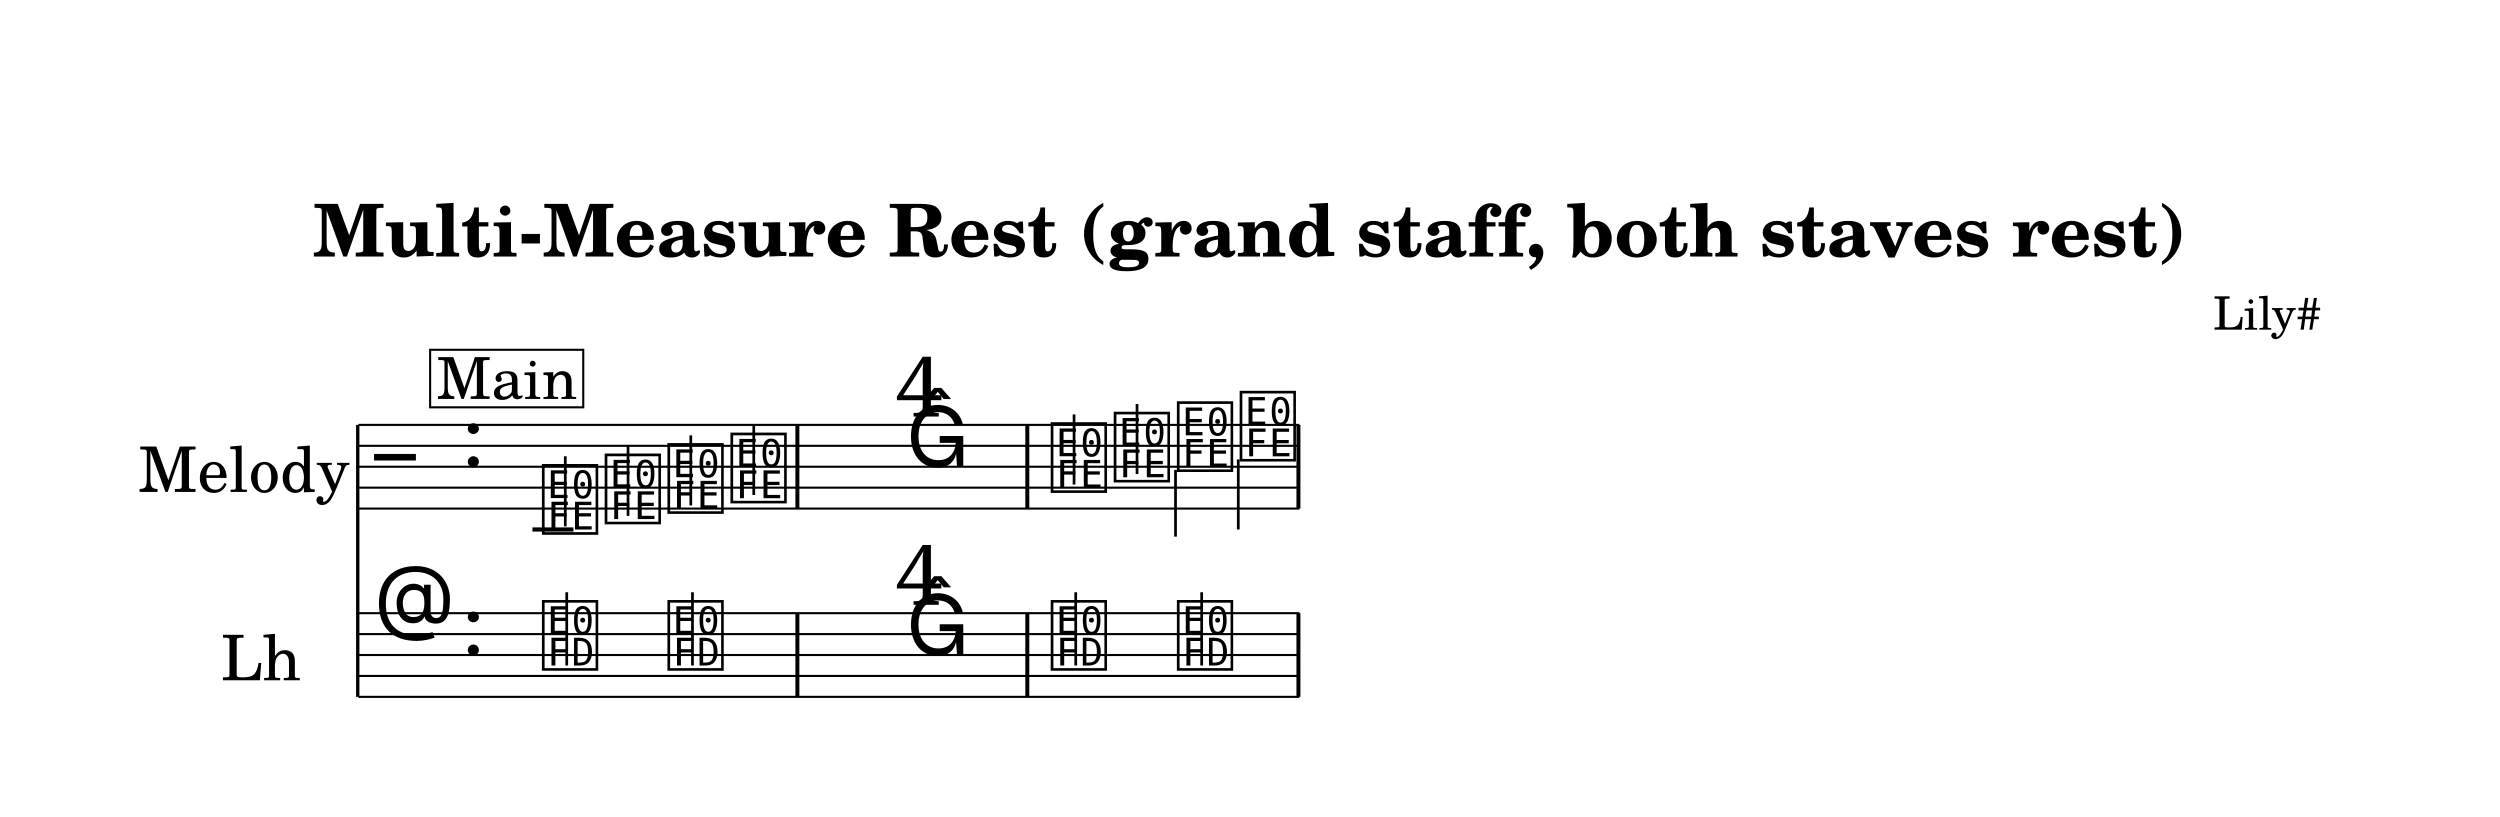
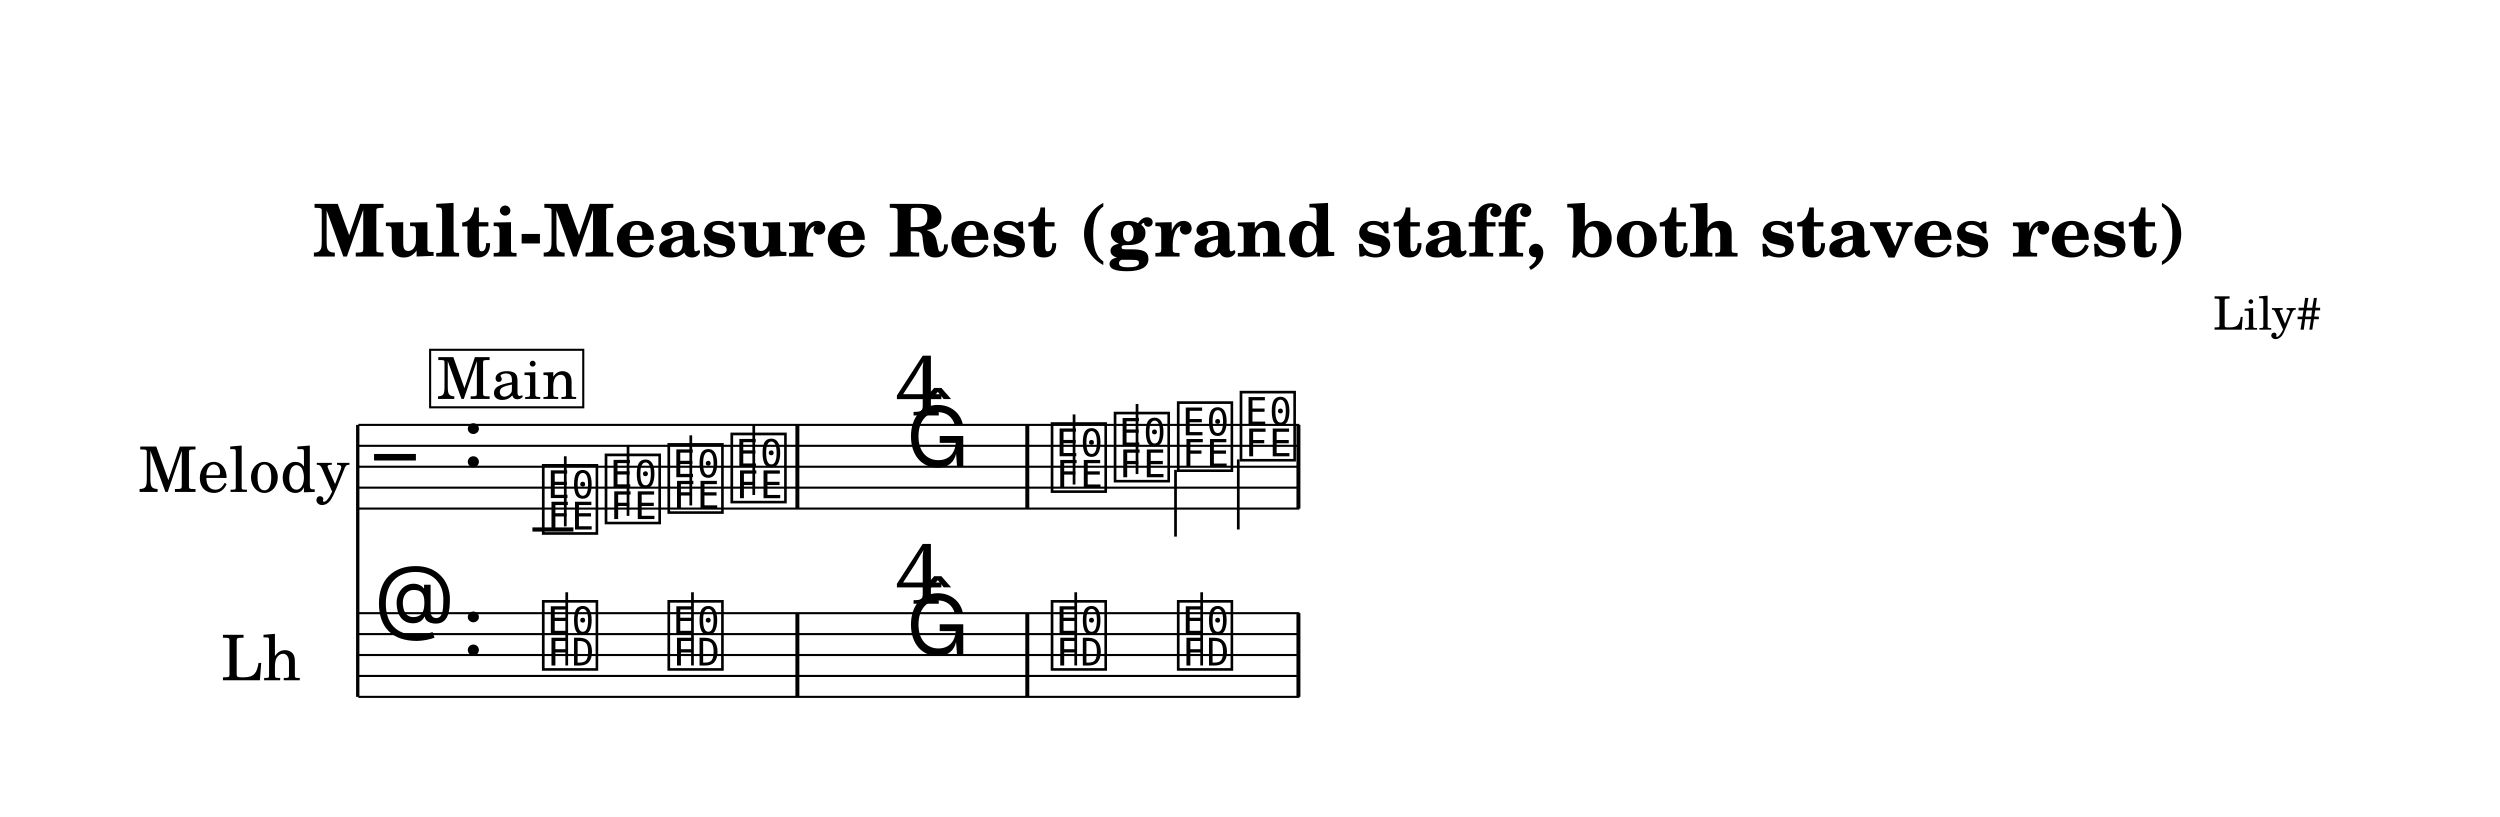
<svg xmlns="http://www.w3.org/2000/svg" width="1195.0" height="390.5" viewBox="0 0 119.50 39.05" font-family="TeX Gyre Schola, serif">
  <style>
  @font-face { font-family: 'Emmentaler'; src: local('Emmentaler'); }
  .music { font-family: 'Emmentaler', serif; }
</style>
  <rect x="0" y="0" width="119.50" height="39.05" fill="#FFFFFF" />
  <text x="59.75" y="12.26" font-size="3.49" font-weight="bold" text-anchor="middle" data-pos="921">Multi-Measure Rest (grand staff, both staves rest)</text>
  <text x="110.97" y="15.76" font-size="2.20" text-anchor="end" data-pos="983">Lily#</text>
  <g transform="translate(8.54,0.00) scale(1,1)">
    <text x="8.18" y="22.31" font-size="3.00" text-anchor="end" dominant-baseline="central">Melody</text>
    <text x="5.84" y="31.31" font-size="3.00" text-anchor="end" dominant-baseline="central">Lh</text>
    <line x1="8.56" y1="20.31" x2="8.56" y2="33.31" stroke="#000000" stroke-width="0.160" />
    <line x1="8.59" y1="20.31" x2="53.57" y2="20.31" stroke="#000000" stroke-width="0.100" />
    <line x1="8.59" y1="21.31" x2="53.57" y2="21.31" stroke="#000000" stroke-width="0.100" />
    <line x1="8.59" y1="22.31" x2="53.57" y2="22.31" stroke="#000000" stroke-width="0.100" />
    <line x1="8.59" y1="23.31" x2="53.57" y2="23.31" stroke="#000000" stroke-width="0.100" />
    <line x1="8.59" y1="24.31" x2="53.57" y2="24.31" stroke="#000000" stroke-width="0.100" />
    <text class="music" x="9.34" y="23.31" font-size="4.00"></text>
    <text class="music" x="13.54" y="22.31" font-size="4.00" data-pos="997"></text>
    <line x1="16.91" y1="25.31" x2="18.87" y2="25.31" stroke="#000000" stroke-width="0.200" />
    <text class="music" x="17.24" y="25.31" font-size="4.00" data-pos="1088"></text>
    <line x1="18.48" y1="25.16" x2="18.48" y2="21.81" stroke="#000000" stroke-width="0.130" />
    <text class="music" x="20.24" y="24.81" font-size="4.00" data-pos="1091"></text>
    <line x1="21.48" y1="24.66" x2="21.48" y2="21.31" stroke="#000000" stroke-width="0.130" />
    <text class="music" x="23.24" y="24.31" font-size="4.00" data-pos="1093"></text>
    <line x1="24.48" y1="24.16" x2="24.48" y2="20.81" stroke="#000000" stroke-width="0.130" />
    <text class="music" x="26.25" y="23.81" font-size="4.00" data-pos="1095"></text>
    <line x1="27.49" y1="23.66" x2="27.49" y2="20.31" stroke="#000000" stroke-width="0.130" />
    <text class="music" x="41.56" y="23.31" font-size="4.00" data-pos="1114"></text>
    <line x1="42.80" y1="23.16" x2="42.80" y2="19.81" stroke="#000000" stroke-width="0.130" />
    <text class="music" x="44.57" y="22.81" font-size="4.00" data-pos="1117"></text>
    <line x1="45.81" y1="22.66" x2="45.81" y2="19.31" stroke="#000000" stroke-width="0.130" />
    <text class="music" x="47.59" y="22.31" font-size="4.00" data-pos="1119"></text>
    <line x1="47.65" y1="22.46" x2="47.65" y2="25.65" stroke="#000000" stroke-width="0.130" />
    <text class="music" x="50.59" y="21.81" font-size="4.00" data-pos="1121"></text>
    <line x1="50.65" y1="21.96" x2="50.65" y2="25.31" stroke="#000000" stroke-width="0.130" />
    <rect x="29.48" y="20.31" width="0.19" height="4.00" data-pos="1097" />
    <rect x="40.47" y="20.31" width="0.19" height="4.00" data-pos="1108" />
    <rect x="53.43" y="20.31" width="0.19" height="4.00" data-pos="1123" />
    <line x1="8.59" y1="29.31" x2="53.57" y2="29.31" stroke="#000000" stroke-width="0.100" />
    <line x1="8.59" y1="30.31" x2="53.57" y2="30.31" stroke="#000000" stroke-width="0.100" />
    <line x1="8.59" y1="31.31" x2="53.57" y2="31.31" stroke="#000000" stroke-width="0.100" />
    <line x1="8.59" y1="32.31" x2="53.57" y2="32.31" stroke="#000000" stroke-width="0.100" />
    <line x1="8.59" y1="33.31" x2="53.57" y2="33.31" stroke="#000000" stroke-width="0.100" />
    <text class="music" x="9.34" y="30.31" font-size="4.00" data-pos="1041"></text>
    <text class="music" x="13.54" y="31.31" font-size="4.00" data-pos="997"></text>
    <text class="music" x="17.24" y="31.81" font-size="4.00" data-pos="1140"></text>
    <line x1="18.55" y1="31.81" x2="18.55" y2="28.31" stroke="#000000" stroke-width="0.130" />
    <text class="music" x="23.24" y="31.81" font-size="4.00" data-pos="1143"></text>
    <line x1="24.56" y1="31.81" x2="24.56" y2="28.31" stroke="#000000" stroke-width="0.130" />
    <text class="music" x="41.56" y="31.81" font-size="4.00" data-pos="1162"></text>
    <line x1="42.88" y1="31.81" x2="42.88" y2="28.31" stroke="#000000" stroke-width="0.130" />
    <text class="music" x="47.59" y="31.81" font-size="4.00" data-pos="1165"></text>
    <line x1="48.90" y1="31.81" x2="48.90" y2="28.31" stroke="#000000" stroke-width="0.130" />
    <rect x="29.48" y="29.31" width="0.19" height="4.00" data-pos="1145" />
    <rect x="40.47" y="29.31" width="0.19" height="4.00" data-pos="1156" />
    <rect x="53.43" y="29.31" width="0.19" height="4.00" data-pos="1167" />
    <rect x="12.02" y="16.72" width="7.32" height="2.75" fill="#FFFFFF" stroke="#000000" stroke-width="0.100" data-pos="1058" />
    <text x="15.69" y="19.07" font-size="2.77" text-anchor="middle" data-pos="1058">Main</text>
    <text class="music" x="34.77" y="22.31" font-size="4.00"></text>
-     <text class="music" x="34.27" y="19.91" font-size="4.00">4</text>
+     <text class="music" x="34.27" y="19.86" font-size="4.00">4</text>
    <text class="music" x="34.77" y="31.31" font-size="4.00"></text>
-     <text class="music" x="34.27" y="28.91" font-size="4.00">4</text>
+     <text class="music" x="34.27" y="28.86" font-size="4.00">4</text>
  </g>
</svg>
